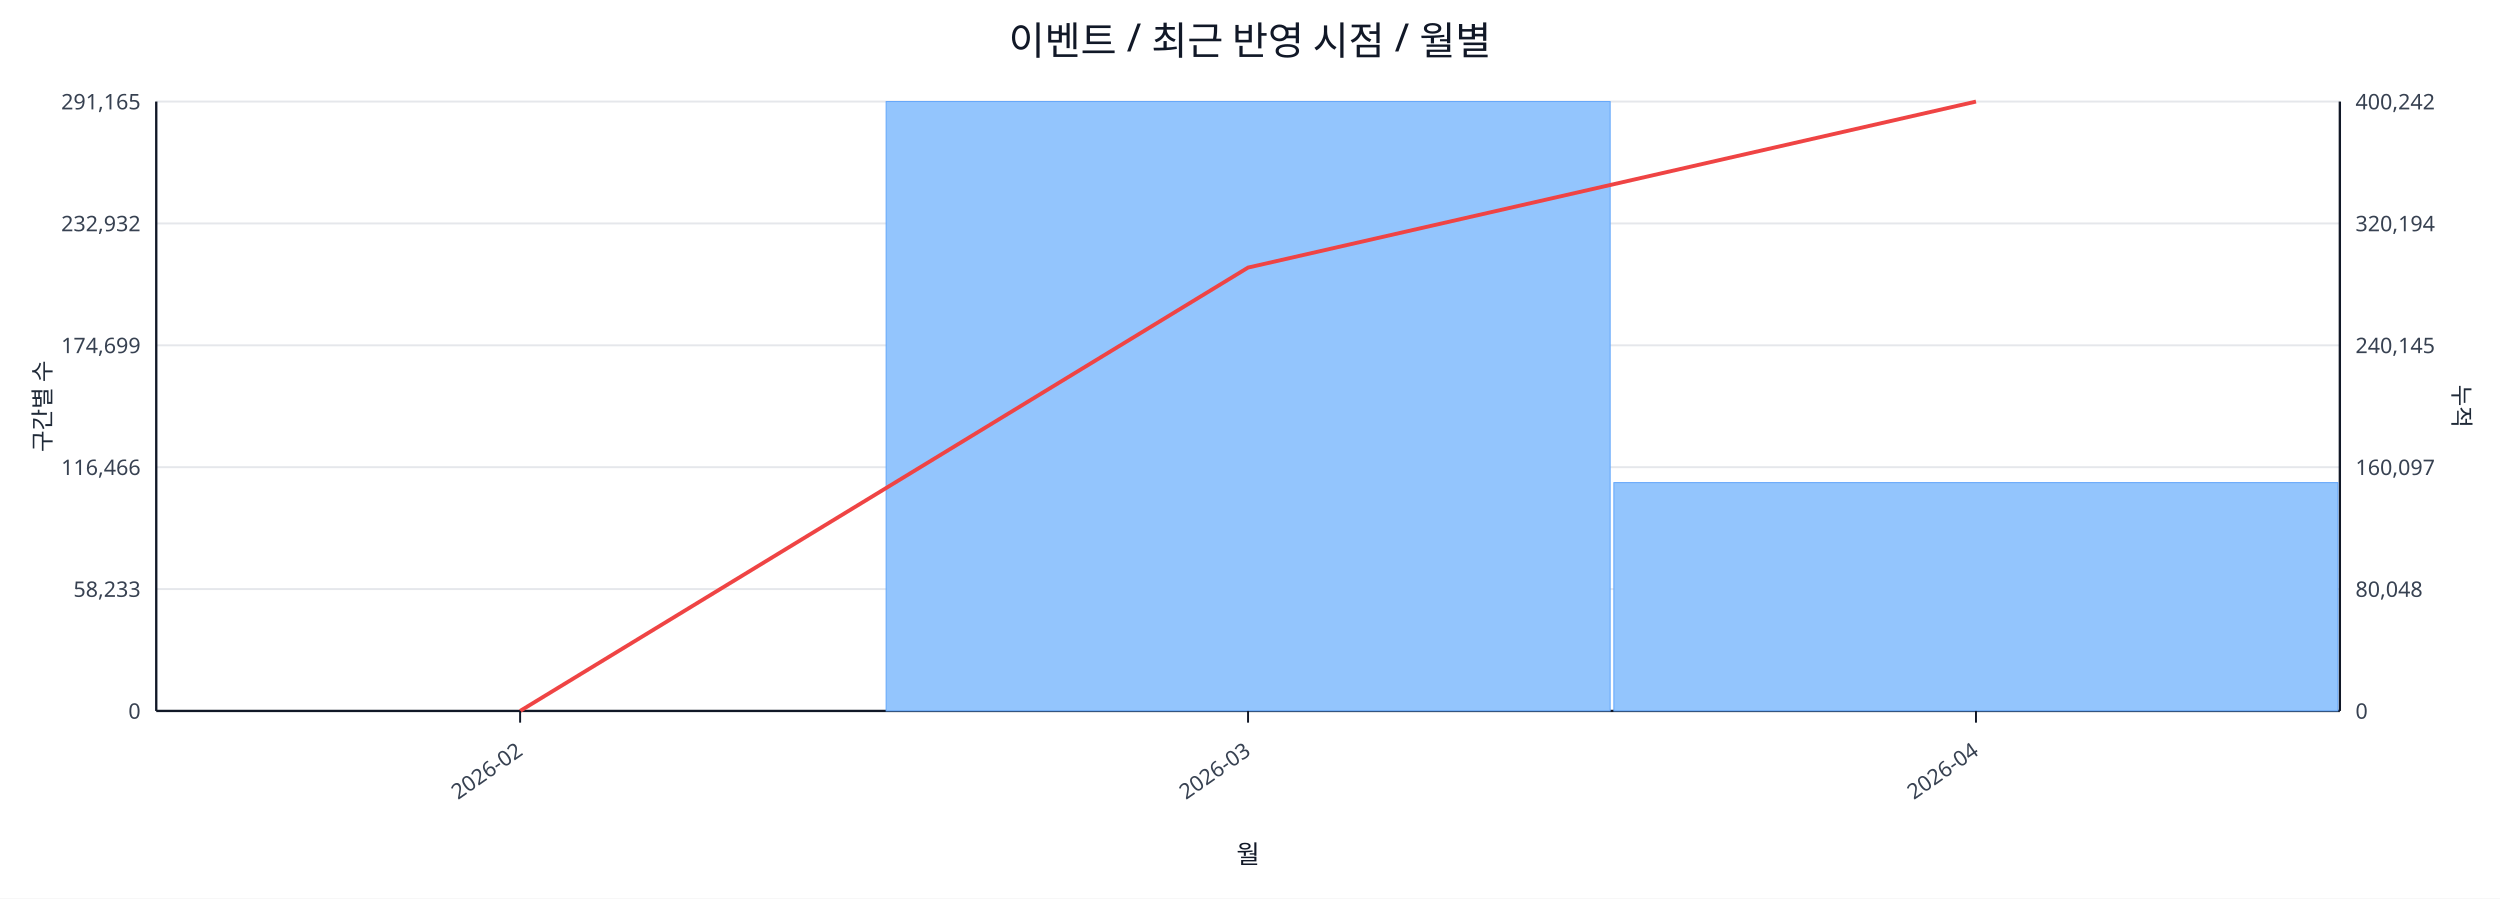
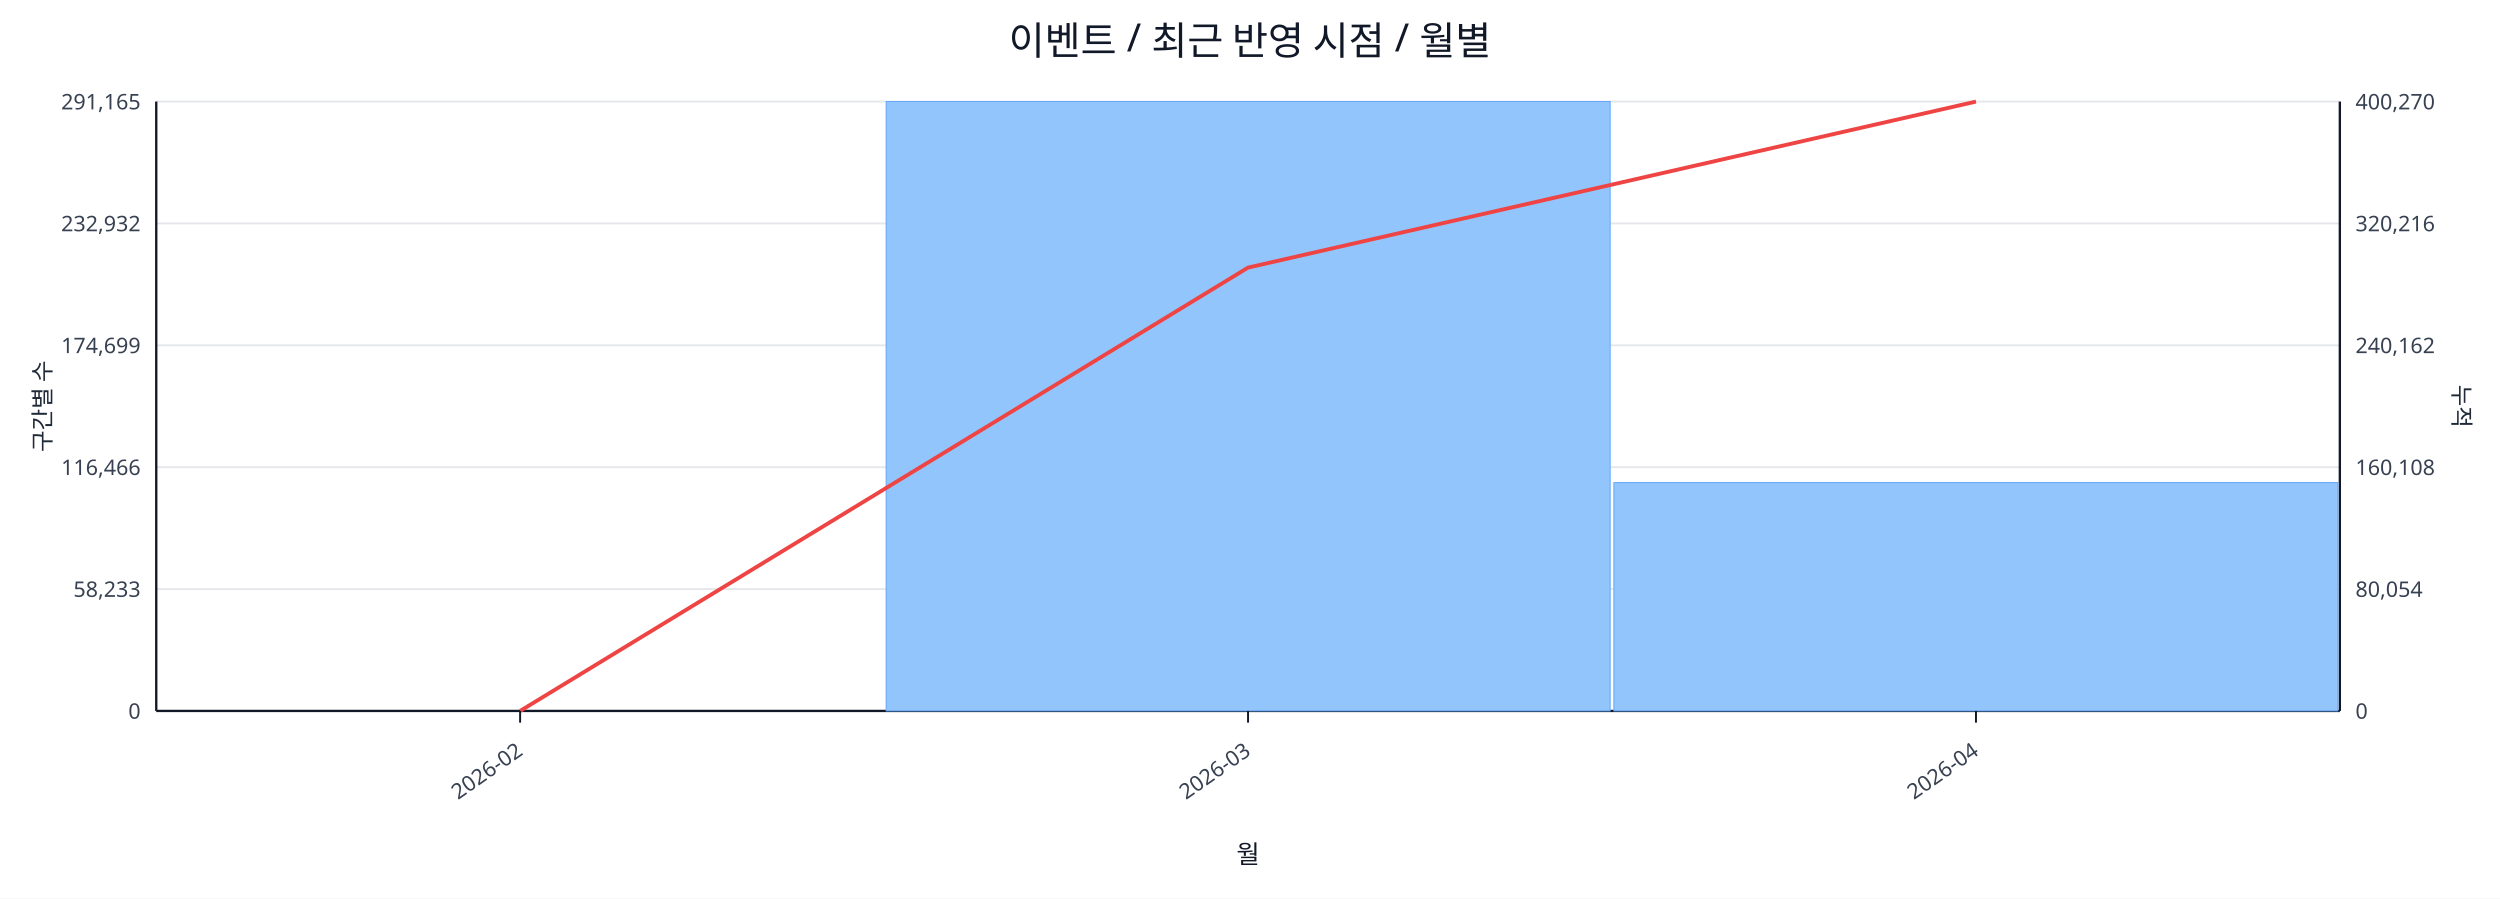
<svg xmlns="http://www.w3.org/2000/svg" width="1280" height="460" viewBox="0 0 1280 460">
  <rect x="0" y="0" width="100%" height="100%" fill="#ffffff" />
  <text x="640.0" y="28" font-size="20" text-anchor="middle" font-family="sans-serif" fill="#111827">이벤트 / 최근 반영 시점 / 월별</text>
  <line x1="80.0" y1="52.0" x2="1198.0" y2="52.0" stroke="#e5e7eb" stroke-width="1" />
  <text x="72.0" y="56.0" font-size="11" text-anchor="end" font-family="sans-serif" fill="#374151">291,165</text>
-   <text x="1206.0" y="56.0" font-size="11" text-anchor="start" font-family="sans-serif" fill="#374151">400,242</text>
+   <text x="1206.0" y="56.0" font-size="11" text-anchor="start" font-family="sans-serif" fill="#374151">400,270</text>
  <line x1="80.0" y1="114.4" x2="1198.0" y2="114.4" stroke="#e5e7eb" stroke-width="1" />
  <text x="72.0" y="118.4" font-size="11" text-anchor="end" font-family="sans-serif" fill="#374151">232,932</text>
-   <text x="1206.0" y="118.4" font-size="11" text-anchor="start" font-family="sans-serif" fill="#374151">320,194</text>
+   <text x="1206.0" y="118.4" font-size="11" text-anchor="start" font-family="sans-serif" fill="#374151">320,216</text>
  <line x1="80.0" y1="176.8" x2="1198.0" y2="176.8" stroke="#e5e7eb" stroke-width="1" />
  <text x="72.0" y="180.8" font-size="11" text-anchor="end" font-family="sans-serif" fill="#374151">174,699</text>
-   <text x="1206.0" y="180.8" font-size="11" text-anchor="start" font-family="sans-serif" fill="#374151">240,145</text>
+   <text x="1206.0" y="180.8" font-size="11" text-anchor="start" font-family="sans-serif" fill="#374151">240,162</text>
  <line x1="80.0" y1="239.2" x2="1198.0" y2="239.2" stroke="#e5e7eb" stroke-width="1" />
  <text x="72.0" y="243.2" font-size="11" text-anchor="end" font-family="sans-serif" fill="#374151">116,466</text>
-   <text x="1206.0" y="243.2" font-size="11" text-anchor="start" font-family="sans-serif" fill="#374151">160,097</text>
+   <text x="1206.0" y="243.2" font-size="11" text-anchor="start" font-family="sans-serif" fill="#374151">160,108</text>
  <line x1="80.0" y1="301.6" x2="1198.0" y2="301.6" stroke="#e5e7eb" stroke-width="1" />
  <text x="72.0" y="305.6" font-size="11" text-anchor="end" font-family="sans-serif" fill="#374151">58,233</text>
-   <text x="1206.0" y="305.6" font-size="11" text-anchor="start" font-family="sans-serif" fill="#374151">80,048</text>
+   <text x="1206.0" y="305.6" font-size="11" text-anchor="start" font-family="sans-serif" fill="#374151">80,054</text>
  <line x1="80.0" y1="364.0" x2="1198.0" y2="364.0" stroke="#e5e7eb" stroke-width="1" />
  <text x="72.0" y="368.0" font-size="11" text-anchor="end" font-family="sans-serif" fill="#374151">0</text>
  <text x="1206.0" y="368.0" font-size="11" text-anchor="start" font-family="sans-serif" fill="#374151">0</text>
  <line x1="80.0" y1="364.0" x2="1198.0" y2="364.0" stroke="#111827" stroke-width="1.2" />
  <line x1="80.0" y1="52.0" x2="80.0" y2="364.0" stroke="#111827" stroke-width="1.2" />
  <line x1="1198.0" y1="52.0" x2="1198.0" y2="364.0" stroke="#111827" stroke-width="1.2" />
  <rect x="81.0" y="364.0" width="370.7" height="0.0" fill="#93c5fd" stroke="#60a5fa" stroke-width="0.5" />
  <rect x="453.7" y="52.0" width="370.7" height="312.0" fill="#93c5fd" stroke="#60a5fa" stroke-width="0.5" />
  <rect x="826.3" y="247.1" width="370.7" height="116.9" fill="#93c5fd" stroke="#60a5fa" stroke-width="0.5" />
  <polyline fill="none" stroke="#ef4444" stroke-width="2" points="266.3,364.0 639.0,137.0 1011.7,52.0" />
  <line x1="266.3" y1="364.0" x2="266.3" y2="370.0" stroke="#111827" stroke-width="1" />
  <text x="268.3" y="386.0" font-size="11" text-anchor="end" transform="rotate(-35 268.3 386.0)" font-family="sans-serif" fill="#374151">2026-02</text>
  <line x1="639.0" y1="364.0" x2="639.0" y2="370.0" stroke="#111827" stroke-width="1" />
  <text x="641.0" y="386.0" font-size="11" text-anchor="end" transform="rotate(-35 641.0 386.0)" font-family="sans-serif" fill="#374151">2026-03</text>
  <line x1="1011.7" y1="364.0" x2="1011.7" y2="370.0" stroke="#111827" stroke-width="1" />
  <text x="1013.7" y="386.0" font-size="11" text-anchor="end" transform="rotate(-35 1013.7 386.0)" font-family="sans-serif" fill="#374151">2026-04</text>
  <text x="26" y="208.0" font-size="12" transform="rotate(-90 26 208.0)" text-anchor="middle" font-family="sans-serif" fill="#1f2937">구간별 수</text>
  <text x="1256.0" y="208.0" font-size="12" transform="rotate(90 1256.0 208.0)" text-anchor="middle" font-family="sans-serif" fill="#1f2937">누적</text>
  <text x="639.0" y="442.0" font-size="13" text-anchor="middle" font-family="sans-serif" fill="#111827">월</text>
</svg>
